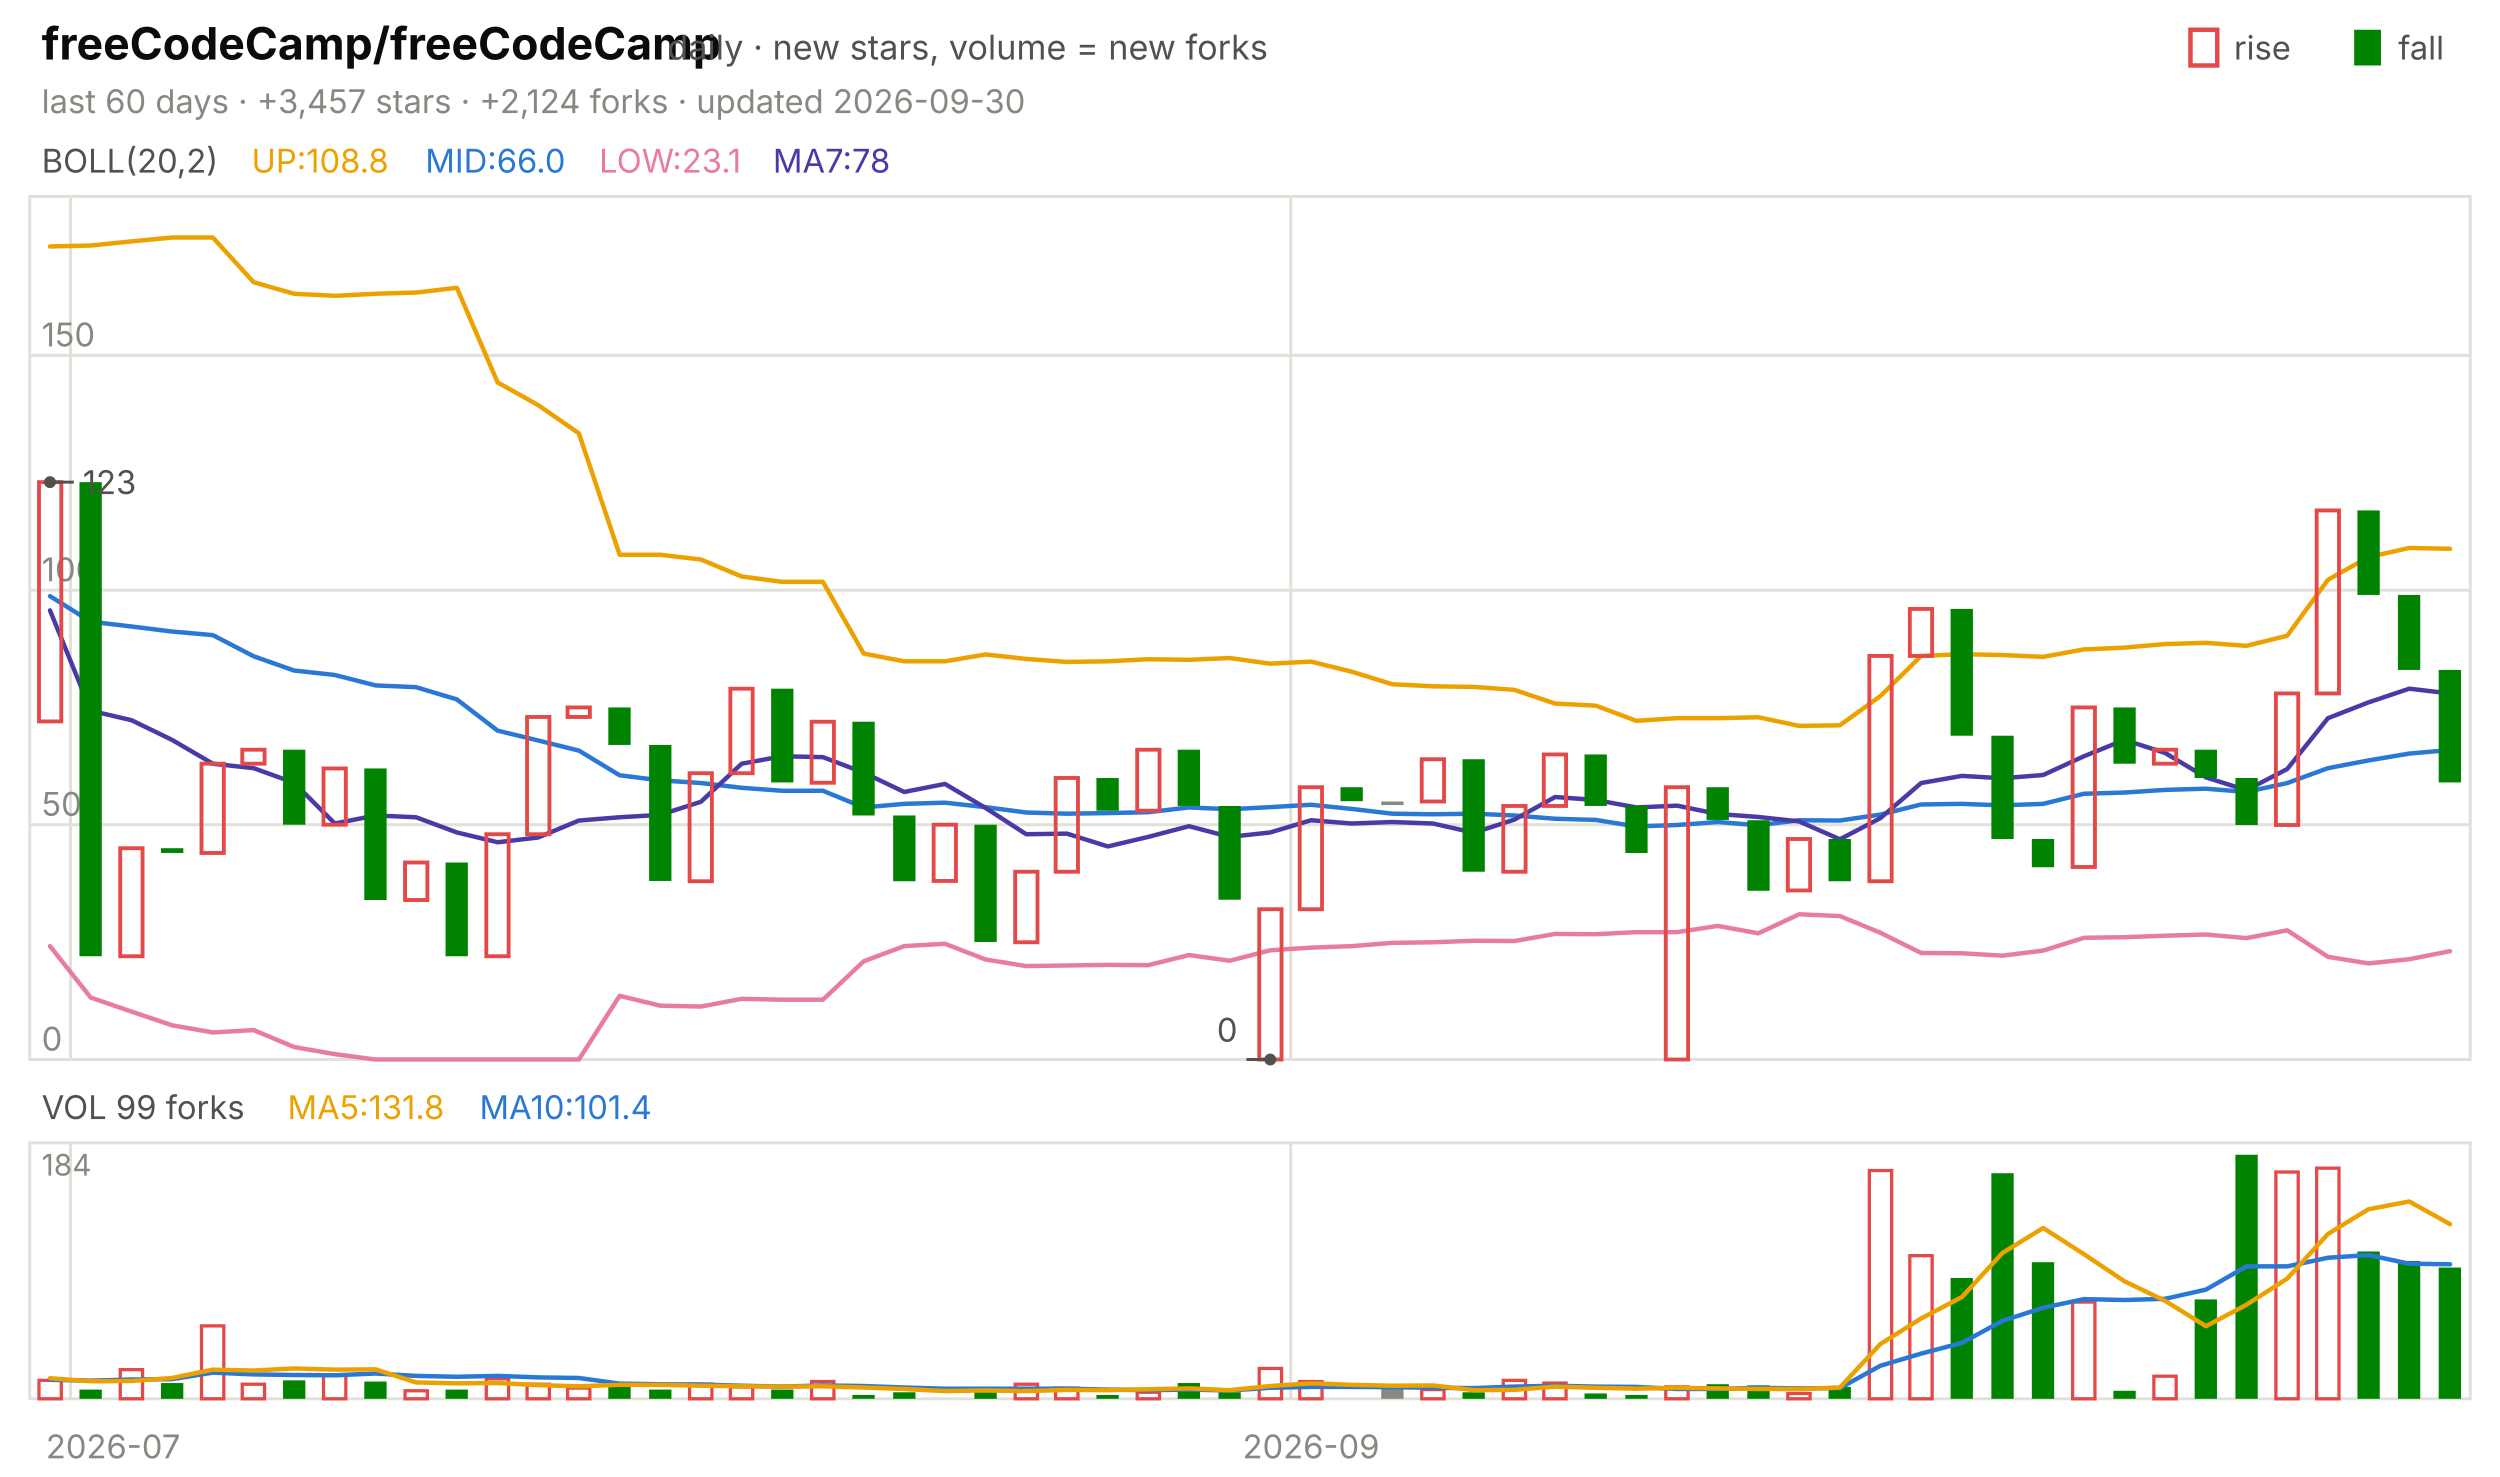
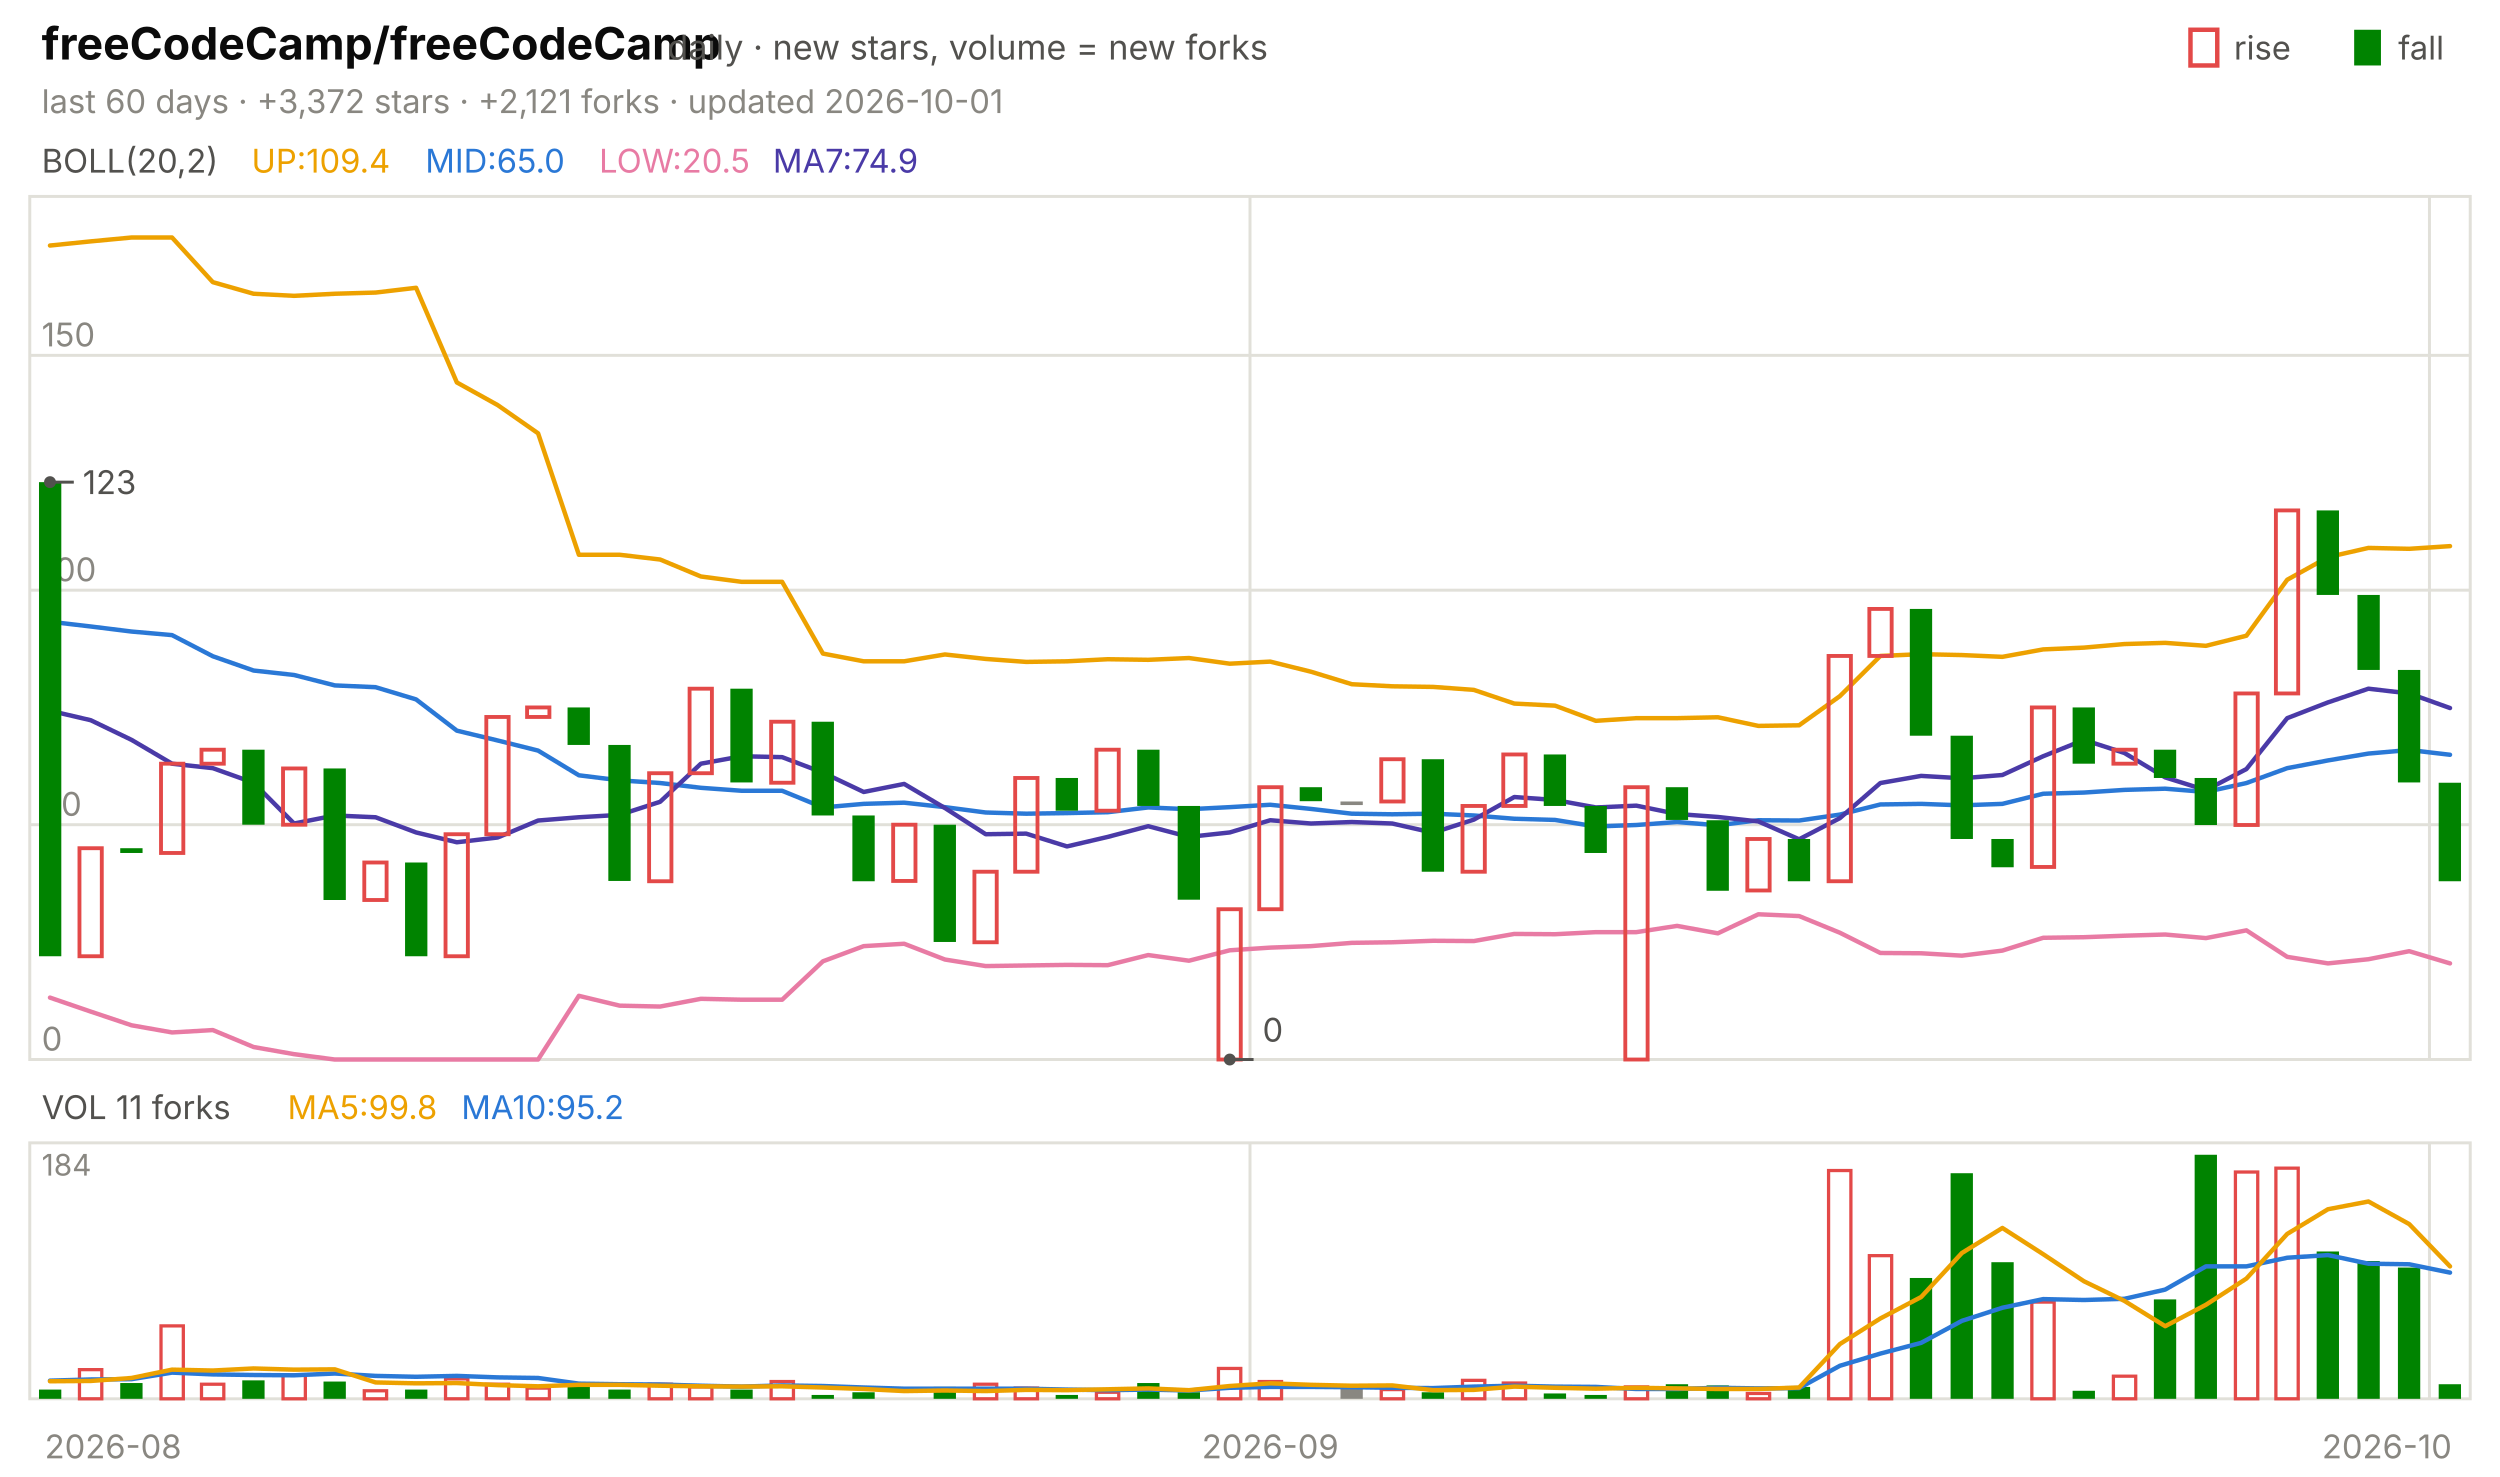
<svg xmlns="http://www.w3.org/2000/svg" viewBox="0 0 840 496" width="840" height="496" font-family="-apple-system,'Segoe UI',system-ui,sans-serif" role="img" aria-label="freeCodeCamp/freeCodeCamp candlestick chart">
  <text x="14.0" y="20.0" font-size="15" fill="#0b0b0b" font-weight="650">freeCodeCamp/freeCodeCamp</text>
  <text x="224.2" y="20.0" font-size="11.5" fill="#52514e">daily · new stars, volume = new forks</text>
  <text x="805.8" y="20.0" font-size="11.0" fill="#52514e">fall</text>
  <rect x="791" y="10" width="9" height="12" fill="#008300" />
  <text x="750.6" y="20.0" font-size="11.0" fill="#52514e">rise</text>
  <rect x="736" y="10" width="9" height="12" fill="none" stroke="#e34948" stroke-width="1.5" />
-   <text x="14.0" y="38.0" font-size="11.0" fill="#898781">last 60 days · +3,457 stars · +2,124 forks · updated 2026-09-30</text>
+   <text x="14.0" y="38.0" font-size="11.0" fill="#898781">last 60 days · +3,372 stars · +2,121 forks · updated 2026-10-01</text>
  <rect x="10" y="66" width="820" height="290" fill="none" stroke="#e1e0d9" />
  <rect x="10" y="384" width="820" height="86" fill="none" stroke="#e1e0d9" />
-   <text x="38.0" y="490.0" font-size="11.0" fill="#898781" text-anchor="middle">2026-07</text>
-   <line x1="23.7" y1="66.0" x2="23.7" y2="356.0" stroke="#e1e0d9" stroke-width="1.0" />
-   <line x1="23.7" y1="384.0" x2="23.7" y2="470.0" stroke="#e1e0d9" stroke-width="1.0" />
-   <line x1="433.7" y1="66.0" x2="433.7" y2="356.0" stroke="#e1e0d9" stroke-width="1.0" />
-   <line x1="433.7" y1="384.0" x2="433.7" y2="470.0" stroke="#e1e0d9" stroke-width="1.0" />
-   <text x="440.5" y="490.0" font-size="11.0" fill="#898781" text-anchor="middle">2026-09</text>
+   <text x="38.0" y="490.0" font-size="11.0" fill="#898781" text-anchor="middle">2026-08</text>
+   <line x1="420.0" y1="66.0" x2="420.0" y2="356.0" stroke="#e1e0d9" stroke-width="1.0" />
+   <line x1="420.0" y1="384.0" x2="420.0" y2="470.0" stroke="#e1e0d9" stroke-width="1.0" />
+   <text x="426.8" y="490.0" font-size="11.0" fill="#898781" text-anchor="middle">2026-09</text>
+   <line x1="816.3" y1="66.0" x2="816.3" y2="356.0" stroke="#e1e0d9" stroke-width="1.0" />
+   <line x1="816.3" y1="384.0" x2="816.3" y2="470.0" stroke="#e1e0d9" stroke-width="1.0" />
+   <text x="802.0" y="490.0" font-size="11.0" fill="#898781" text-anchor="middle">2026-10</text>
  <text x="14.0" y="58.0" font-size="11.0" fill="#52514e">BOLL(20,2)</text>
-   <text x="84.5" y="58.0" font-size="11.0" fill="#eda100">UP:108.8</text>
-   <text x="142.9" y="58.0" font-size="11.0" fill="#2a78d6">MID:66.0</text>
-   <text x="201.3" y="58.0" font-size="11.0" fill="#e87ba4">LOW:23.1</text>
-   <text x="259.7" y="58.0" font-size="11.0" fill="#4a3aa7">MA7:78</text>
+   <text x="84.5" y="58.0" font-size="11.0" fill="#eda100">UP:109.4</text>
+   <text x="142.9" y="58.0" font-size="11.0" fill="#2a78d6">MID:65.0</text>
+   <text x="201.3" y="58.0" font-size="11.0" fill="#e87ba4">LOW:20.5</text>
+   <text x="259.7" y="58.0" font-size="11.0" fill="#4a3aa7">MA7:74.9</text>
  <line x1="10.0" y1="356.0" x2="830.0" y2="356.0" stroke="#e1e0d9" stroke-width="1.0" />
  <text x="14.0" y="353.0" font-size="11.0" fill="#898781">0</text>
  <line x1="10.0" y1="277.1" x2="830.0" y2="277.1" stroke="#e1e0d9" stroke-width="1.0" />
  <text x="14.0" y="274.1" font-size="11.0" fill="#898781">50</text>
  <line x1="10.0" y1="198.3" x2="830.0" y2="198.3" stroke="#e1e0d9" stroke-width="1.0" />
  <text x="14.0" y="195.3" font-size="11.0" fill="#898781">100</text>
  <line x1="10.0" y1="119.4" x2="830.0" y2="119.4" stroke="#e1e0d9" stroke-width="1.0" />
  <text x="14.0" y="116.4" font-size="11.0" fill="#898781">150</text>
-   <polyline points="16.8,82.8 30.5,82.5 44.2,81.1 57.8,79.8 71.5,79.8 85.2,94.8 98.8,98.7 112.5,99.4 126.2,98.7 139.8,98.3 153.5,96.7 167.2,128.5 180.8,136.1 194.5,145.6 208.2,186.4 221.8,186.4 235.5,188.0 249.2,193.7 262.8,195.5 276.5,195.5 290.2,219.6 303.8,222.2 317.5,222.2 331.2,219.9 344.8,221.4 358.5,222.4 372.2,222.2 385.8,221.5 399.5,221.7 413.2,221.1 426.8,223.0 440.5,222.3 454.2,225.7 467.8,229.9 481.5,230.6 495.2,230.8 508.8,231.8 522.5,236.4 536.2,237.1 549.8,242.2 563.5,241.3 577.2,241.3 590.8,241.0 604.5,243.9 618.2,243.7 631.8,233.9 645.5,220.4 659.2,219.8 672.8,220.1 686.5,220.7 700.2,218.2 713.8,217.6 727.5,216.4 741.2,216.0 754.8,217.0 768.5,213.6 782.2,194.8 795.8,187.2 809.5,184.1 823.2,184.4" fill="none" stroke="#eda100" stroke-width="1.5" stroke-linejoin="round" stroke-linecap="round" />
-   <polyline points="16.8,200.3 30.5,208.9 44.2,210.5 57.8,212.2 71.5,213.4 85.2,220.5 98.8,225.3 112.5,226.8 126.2,230.3 139.8,230.9 153.5,235.0 167.2,245.5 180.8,248.8 194.5,252.2 208.2,260.5 221.8,262.2 235.5,263.1 249.2,264.7 262.8,265.7 276.5,265.7 290.2,271.3 303.8,270.1 317.5,269.7 331.2,271.2 344.8,273.0 358.5,273.4 372.2,273.2 385.8,272.9 399.5,271.3 413.2,271.9 426.8,271.2 440.5,270.4 454.2,271.8 467.8,273.4 481.5,273.6 495.2,273.4 508.8,274.0 522.5,275.1 536.2,275.5 549.8,277.7 563.5,277.2 577.2,276.2 590.8,277.3 604.5,275.6 618.2,275.7 631.8,273.7 645.5,270.3 659.2,270.1 672.8,270.6 686.5,270.1 700.2,266.7 713.8,266.3 727.5,265.4 741.2,265.0 754.8,266.1 768.5,263.1 782.2,258.1 795.8,255.5 809.5,253.2 823.2,252.0" fill="none" stroke="#2a78d6" stroke-width="1.5" stroke-linejoin="round" stroke-linecap="round" />
-   <polyline points="16.8,317.9 30.5,335.2 44.2,339.9 57.8,344.5 71.5,346.9 85.2,346.1 98.8,351.8 112.5,354.2 126.2,356.0 139.8,356.0 153.5,356.0 167.2,356.0 180.8,356.0 194.5,356.0 208.2,334.6 221.8,337.9 235.5,338.2 249.2,335.6 262.8,335.9 276.5,335.9 290.2,323.0 303.8,317.9 317.5,317.1 331.2,322.4 344.8,324.6 358.5,324.4 372.2,324.2 385.8,324.3 399.5,320.9 413.2,322.8 426.8,319.3 440.5,318.4 454.2,317.9 467.8,316.8 481.5,316.6 495.2,316.1 508.8,316.2 522.5,313.8 536.2,313.9 549.8,313.2 563.5,313.2 577.2,311.1 590.8,313.6 604.5,307.2 618.2,307.8 631.8,313.4 645.5,320.2 659.2,320.3 672.8,321.1 686.5,319.4 700.2,315.1 713.8,314.9 727.5,314.4 741.2,314.0 754.8,315.2 768.5,312.6 782.2,321.5 795.8,323.7 809.5,322.3 823.2,319.6" fill="none" stroke="#e87ba4" stroke-width="1.5" stroke-linejoin="round" stroke-linecap="round" />
-   <polyline points="16.8,205.1 30.5,238.8 44.2,242.0 57.8,248.6 71.5,256.6 85.2,258.1 98.8,263.0 112.5,276.7 126.2,274.0 139.8,274.6 153.5,279.7 167.2,283.0 180.8,281.4 194.5,275.7 208.2,274.6 221.8,273.8 235.5,269.4 249.2,256.6 262.8,254.1 276.5,254.4 290.2,259.6 303.8,266.1 317.5,263.4 331.2,271.5 344.8,280.3 358.5,280.1 372.2,284.4 385.8,281.2 399.5,277.6 413.2,281.2 426.8,279.7 440.5,275.6 454.2,276.7 467.8,276.2 481.5,276.7 495.2,279.8 508.8,275.4 522.5,267.8 536.2,268.8 549.8,271.3 563.5,270.7 577.2,273.5 590.8,274.5 604.5,276.0 618.2,282.0 631.8,274.9 645.5,263.1 659.2,260.7 672.8,261.5 686.5,260.4 700.2,254.1 713.8,248.6 727.5,253.0 741.2,261.2 754.8,265.5 768.5,258.4 782.2,241.3 795.8,236.0 809.5,231.4 823.2,233.0" fill="none" stroke="#4a3aa7" stroke-width="1.5" stroke-linejoin="round" stroke-linecap="round" />
-   <rect x="13.1" y="162.0" width="7.5" height="80.4" fill="none" stroke="#e34948" stroke-width="1.3" />
-   <rect x="26.7" y="162.0" width="7.5" height="159.3" fill="#008300" />
-   <rect x="40.4" y="285.0" width="7.5" height="36.3" fill="none" stroke="#e34948" stroke-width="1.3" />
-   <rect x="54.1" y="285.0" width="7.5" height="1.6" fill="#008300" />
-   <rect x="67.7" y="256.6" width="7.5" height="30.0" fill="none" stroke="#e34948" stroke-width="1.3" />
-   <rect x="81.4" y="251.9" width="7.5" height="4.7" fill="none" stroke="#e34948" stroke-width="1.3" />
-   <rect x="95.1" y="251.9" width="7.5" height="25.2" fill="#008300" />
-   <rect x="108.7" y="258.2" width="7.5" height="18.9" fill="none" stroke="#e34948" stroke-width="1.3" />
-   <rect x="122.4" y="258.2" width="7.5" height="44.2" fill="#008300" />
-   <rect x="136.1" y="289.8" width="7.5" height="12.6" fill="none" stroke="#e34948" stroke-width="1.3" />
-   <rect x="149.7" y="289.8" width="7.5" height="31.5" fill="#008300" />
-   <rect x="163.4" y="280.3" width="7.5" height="41.0" fill="none" stroke="#e34948" stroke-width="1.3" />
-   <rect x="177.1" y="240.9" width="7.5" height="39.4" fill="none" stroke="#e34948" stroke-width="1.3" />
-   <rect x="190.7" y="237.7" width="7.5" height="3.2" fill="none" stroke="#e34948" stroke-width="1.3" />
-   <rect x="204.4" y="237.7" width="7.5" height="12.6" fill="#008300" />
-   <rect x="218.1" y="250.3" width="7.5" height="45.7" fill="#008300" />
-   <rect x="231.7" y="259.8" width="7.5" height="36.3" fill="none" stroke="#e34948" stroke-width="1.3" />
-   <rect x="245.4" y="231.4" width="7.5" height="28.4" fill="none" stroke="#e34948" stroke-width="1.3" />
-   <rect x="259.1" y="231.4" width="7.5" height="31.5" fill="#008300" />
-   <rect x="272.7" y="242.5" width="7.5" height="20.5" fill="none" stroke="#e34948" stroke-width="1.3" />
-   <rect x="286.4" y="242.5" width="7.5" height="31.5" fill="#008300" />
-   <rect x="300.1" y="274.0" width="7.5" height="22.1" fill="#008300" />
-   <rect x="313.7" y="277.1" width="7.5" height="18.9" fill="none" stroke="#e34948" stroke-width="1.3" />
-   <rect x="327.4" y="277.1" width="7.5" height="39.4" fill="#008300" />
-   <rect x="341.1" y="292.9" width="7.5" height="23.7" fill="none" stroke="#e34948" stroke-width="1.3" />
-   <rect x="354.7" y="261.4" width="7.5" height="31.5" fill="none" stroke="#e34948" stroke-width="1.3" />
-   <rect x="368.4" y="261.4" width="7.5" height="11.0" fill="#008300" />
-   <rect x="382.1" y="251.9" width="7.5" height="20.5" fill="none" stroke="#e34948" stroke-width="1.3" />
-   <rect x="395.7" y="251.9" width="7.5" height="18.9" fill="#008300" />
-   <rect x="409.4" y="270.8" width="7.5" height="31.5" fill="#008300" />
-   <rect x="423.1" y="305.5" width="7.5" height="50.5" fill="none" stroke="#e34948" stroke-width="1.3" />
-   <rect x="436.7" y="264.5" width="7.5" height="41.0" fill="none" stroke="#e34948" stroke-width="1.3" />
-   <rect x="450.4" y="264.5" width="7.5" height="4.7" fill="#008300" />
-   <rect x="464.1" y="269.3" width="7.5" height="1.2" fill="#898781" />
-   <rect x="477.7" y="255.1" width="7.5" height="14.2" fill="none" stroke="#e34948" stroke-width="1.3" />
-   <rect x="491.4" y="255.1" width="7.5" height="37.8" fill="#008300" />
-   <rect x="505.1" y="270.8" width="7.5" height="22.1" fill="none" stroke="#e34948" stroke-width="1.3" />
-   <rect x="518.7" y="253.5" width="7.5" height="17.3" fill="none" stroke="#e34948" stroke-width="1.3" />
-   <rect x="532.4" y="253.5" width="7.5" height="17.3" fill="#008300" />
-   <rect x="546.1" y="270.8" width="7.5" height="15.8" fill="#008300" />
-   <rect x="559.7" y="264.5" width="7.5" height="91.5" fill="none" stroke="#e34948" stroke-width="1.3" />
-   <rect x="573.4" y="264.5" width="7.5" height="11.0" fill="#008300" />
-   <rect x="587.1" y="275.6" width="7.5" height="23.7" fill="#008300" />
-   <rect x="600.7" y="281.9" width="7.5" height="17.3" fill="none" stroke="#e34948" stroke-width="1.3" />
-   <rect x="614.4" y="281.9" width="7.5" height="14.2" fill="#008300" />
-   <rect x="628.1" y="220.4" width="7.5" height="75.7" fill="none" stroke="#e34948" stroke-width="1.3" />
-   <rect x="641.7" y="204.6" width="7.5" height="15.8" fill="none" stroke="#e34948" stroke-width="1.3" />
-   <rect x="655.4" y="204.6" width="7.5" height="42.6" fill="#008300" />
-   <rect x="669.1" y="247.2" width="7.5" height="34.7" fill="#008300" />
-   <rect x="682.7" y="281.9" width="7.5" height="9.5" fill="#008300" />
-   <rect x="696.4" y="237.7" width="7.5" height="53.6" fill="none" stroke="#e34948" stroke-width="1.3" />
-   <rect x="710.1" y="237.7" width="7.5" height="18.9" fill="#008300" />
-   <rect x="723.7" y="251.9" width="7.5" height="4.7" fill="none" stroke="#e34948" stroke-width="1.3" />
-   <rect x="737.4" y="251.9" width="7.5" height="9.5" fill="#008300" />
-   <rect x="751.1" y="261.4" width="7.5" height="15.8" fill="#008300" />
-   <rect x="764.7" y="233.0" width="7.5" height="44.2" fill="none" stroke="#e34948" stroke-width="1.3" />
-   <rect x="778.4" y="171.5" width="7.5" height="61.5" fill="none" stroke="#e34948" stroke-width="1.3" />
-   <rect x="792.1" y="171.5" width="7.5" height="28.4" fill="#008300" />
-   <rect x="805.7" y="199.9" width="7.5" height="25.2" fill="#008300" />
-   <rect x="819.4" y="225.1" width="7.5" height="37.8" fill="#008300" />
+   <polyline points="16.8,82.5 30.5,81.1 44.2,79.8 57.8,79.8 71.5,94.8 85.2,98.7 98.8,99.4 112.5,98.7 126.2,98.3 139.8,96.7 153.5,128.5 167.2,136.1 180.8,145.6 194.5,186.4 208.2,186.4 221.8,188.0 235.5,193.7 249.2,195.5 262.8,195.5 276.5,219.6 290.2,222.2 303.8,222.2 317.5,219.9 331.2,221.4 344.8,222.4 358.5,222.2 372.2,221.5 385.8,221.7 399.5,221.1 413.2,223.0 426.8,222.3 440.5,225.7 454.2,229.9 467.8,230.6 481.5,230.8 495.2,231.8 508.8,236.4 522.5,237.1 536.2,242.2 549.8,241.3 563.5,241.3 577.2,241.0 590.8,243.9 604.5,243.7 618.2,233.9 631.8,220.4 645.5,219.8 659.2,220.1 672.8,220.7 686.5,218.2 700.2,217.6 713.8,216.4 727.5,216.0 741.2,217.0 754.8,213.6 768.5,194.8 782.2,187.2 795.8,184.1 809.5,184.4 823.2,183.5" fill="none" stroke="#eda100" stroke-width="1.5" stroke-linejoin="round" stroke-linecap="round" />
+   <polyline points="16.8,208.9 30.5,210.5 44.2,212.2 57.8,213.4 71.5,220.5 85.2,225.3 98.8,226.8 112.5,230.3 126.2,230.9 139.8,235.0 153.5,245.5 167.2,248.8 180.8,252.2 194.5,260.5 208.2,262.2 221.8,263.1 235.5,264.7 249.2,265.7 262.8,265.7 276.5,271.3 290.2,270.1 303.8,269.7 317.5,271.2 331.2,273.0 344.8,273.4 358.5,273.2 372.2,272.9 385.8,271.3 399.5,271.9 413.2,271.2 426.8,270.4 440.5,271.8 454.2,273.4 467.8,273.6 481.5,273.4 495.2,274.0 508.8,275.1 522.5,275.5 536.2,277.7 549.8,277.2 563.5,276.2 577.2,277.3 590.8,275.6 604.5,275.7 618.2,273.7 631.8,270.3 645.5,270.1 659.2,270.6 672.8,270.1 686.5,266.7 700.2,266.3 713.8,265.4 727.5,265.0 741.2,266.1 754.8,263.1 768.5,258.1 782.2,255.5 795.8,253.2 809.5,252.0 823.2,253.6" fill="none" stroke="#2a78d6" stroke-width="1.5" stroke-linejoin="round" stroke-linecap="round" />
+   <polyline points="16.8,335.2 30.5,339.9 44.2,344.5 57.8,346.9 71.5,346.1 85.2,351.8 98.8,354.2 112.5,356.0 126.2,356.0 139.8,356.0 153.5,356.0 167.2,356.0 180.8,356.0 194.5,334.6 208.2,337.9 221.8,338.2 235.5,335.6 249.2,335.9 262.8,335.9 276.5,323.0 290.2,317.9 303.8,317.1 317.5,322.4 331.2,324.6 344.8,324.4 358.5,324.2 372.2,324.3 385.8,320.9 399.5,322.8 413.2,319.3 426.8,318.4 440.5,317.9 454.2,316.8 467.8,316.6 481.5,316.1 495.2,316.2 508.8,313.8 522.5,313.9 536.2,313.2 549.8,313.2 563.5,311.1 577.2,313.6 590.8,307.2 604.5,307.8 618.2,313.4 631.8,320.2 645.5,320.3 659.2,321.1 672.8,319.4 686.5,315.1 700.2,314.9 713.8,314.4 727.5,314.0 741.2,315.2 754.8,312.6 768.5,321.5 782.2,323.7 795.8,322.3 809.5,319.6 823.2,323.7" fill="none" stroke="#e87ba4" stroke-width="1.5" stroke-linejoin="round" stroke-linecap="round" />
+   <polyline points="16.8,238.8 30.5,242.0 44.2,248.6 57.8,256.6 71.5,258.1 85.2,263.0 98.8,276.7 112.5,274.0 126.2,274.6 139.8,279.7 153.5,283.0 167.2,281.4 180.8,275.7 194.5,274.6 208.2,273.8 221.8,269.4 235.5,256.6 249.2,254.1 262.8,254.4 276.5,259.6 290.2,266.1 303.8,263.4 317.5,271.5 331.2,280.3 344.8,280.1 358.5,284.4 372.2,281.2 385.8,277.6 399.5,281.2 413.2,279.7 426.8,275.6 440.5,276.7 454.2,276.2 467.8,276.7 481.5,279.8 495.2,275.4 508.8,267.8 522.5,268.8 536.2,271.3 549.8,270.7 563.5,273.5 577.2,274.5 590.8,276.0 604.5,282.0 618.2,274.9 631.8,263.1 645.5,260.7 659.2,261.5 672.8,260.4 686.5,254.1 700.2,248.6 713.8,253.0 727.5,261.2 741.2,265.5 754.8,258.4 768.5,241.3 782.2,236.0 795.8,231.4 809.5,233.0 823.2,237.9" fill="none" stroke="#4a3aa7" stroke-width="1.5" stroke-linejoin="round" stroke-linecap="round" />
+   <rect x="13.1" y="162.0" width="7.5" height="159.3" fill="#008300" />
+   <rect x="26.7" y="285.0" width="7.5" height="36.3" fill="none" stroke="#e34948" stroke-width="1.3" />
+   <rect x="40.4" y="285.0" width="7.5" height="1.6" fill="#008300" />
+   <rect x="54.1" y="256.6" width="7.5" height="30.0" fill="none" stroke="#e34948" stroke-width="1.3" />
+   <rect x="67.7" y="251.9" width="7.5" height="4.7" fill="none" stroke="#e34948" stroke-width="1.3" />
+   <rect x="81.4" y="251.9" width="7.5" height="25.2" fill="#008300" />
+   <rect x="95.1" y="258.2" width="7.5" height="18.9" fill="none" stroke="#e34948" stroke-width="1.3" />
+   <rect x="108.7" y="258.2" width="7.5" height="44.2" fill="#008300" />
+   <rect x="122.4" y="289.8" width="7.5" height="12.6" fill="none" stroke="#e34948" stroke-width="1.3" />
+   <rect x="136.1" y="289.8" width="7.5" height="31.5" fill="#008300" />
+   <rect x="149.7" y="280.3" width="7.5" height="41.0" fill="none" stroke="#e34948" stroke-width="1.3" />
+   <rect x="163.4" y="240.9" width="7.5" height="39.4" fill="none" stroke="#e34948" stroke-width="1.3" />
+   <rect x="177.1" y="237.7" width="7.5" height="3.2" fill="none" stroke="#e34948" stroke-width="1.3" />
+   <rect x="190.7" y="237.7" width="7.5" height="12.6" fill="#008300" />
+   <rect x="204.4" y="250.3" width="7.5" height="45.7" fill="#008300" />
+   <rect x="218.1" y="259.8" width="7.5" height="36.3" fill="none" stroke="#e34948" stroke-width="1.3" />
+   <rect x="231.7" y="231.4" width="7.5" height="28.4" fill="none" stroke="#e34948" stroke-width="1.3" />
+   <rect x="245.4" y="231.4" width="7.5" height="31.5" fill="#008300" />
+   <rect x="259.1" y="242.5" width="7.5" height="20.5" fill="none" stroke="#e34948" stroke-width="1.3" />
+   <rect x="272.7" y="242.5" width="7.5" height="31.5" fill="#008300" />
+   <rect x="286.4" y="274.0" width="7.5" height="22.1" fill="#008300" />
+   <rect x="300.1" y="277.1" width="7.5" height="18.9" fill="none" stroke="#e34948" stroke-width="1.3" />
+   <rect x="313.7" y="277.1" width="7.5" height="39.4" fill="#008300" />
+   <rect x="327.4" y="292.9" width="7.5" height="23.7" fill="none" stroke="#e34948" stroke-width="1.3" />
+   <rect x="341.1" y="261.4" width="7.5" height="31.5" fill="none" stroke="#e34948" stroke-width="1.3" />
+   <rect x="354.7" y="261.4" width="7.5" height="11.0" fill="#008300" />
+   <rect x="368.4" y="251.9" width="7.5" height="20.5" fill="none" stroke="#e34948" stroke-width="1.3" />
+   <rect x="382.1" y="251.9" width="7.5" height="18.9" fill="#008300" />
+   <rect x="395.7" y="270.8" width="7.5" height="31.5" fill="#008300" />
+   <rect x="409.4" y="305.5" width="7.5" height="50.5" fill="none" stroke="#e34948" stroke-width="1.3" />
+   <rect x="423.1" y="264.5" width="7.5" height="41.0" fill="none" stroke="#e34948" stroke-width="1.3" />
+   <rect x="436.7" y="264.5" width="7.5" height="4.7" fill="#008300" />
+   <rect x="450.4" y="269.3" width="7.5" height="1.2" fill="#898781" />
+   <rect x="464.1" y="255.1" width="7.5" height="14.2" fill="none" stroke="#e34948" stroke-width="1.3" />
+   <rect x="477.7" y="255.1" width="7.5" height="37.8" fill="#008300" />
+   <rect x="491.4" y="270.8" width="7.5" height="22.1" fill="none" stroke="#e34948" stroke-width="1.3" />
+   <rect x="505.1" y="253.5" width="7.5" height="17.3" fill="none" stroke="#e34948" stroke-width="1.3" />
+   <rect x="518.7" y="253.5" width="7.5" height="17.3" fill="#008300" />
+   <rect x="532.4" y="270.8" width="7.5" height="15.8" fill="#008300" />
+   <rect x="546.1" y="264.5" width="7.5" height="91.5" fill="none" stroke="#e34948" stroke-width="1.3" />
+   <rect x="559.7" y="264.5" width="7.5" height="11.0" fill="#008300" />
+   <rect x="573.4" y="275.6" width="7.5" height="23.7" fill="#008300" />
+   <rect x="587.1" y="281.9" width="7.5" height="17.3" fill="none" stroke="#e34948" stroke-width="1.3" />
+   <rect x="600.7" y="281.9" width="7.5" height="14.2" fill="#008300" />
+   <rect x="614.4" y="220.4" width="7.5" height="75.7" fill="none" stroke="#e34948" stroke-width="1.3" />
+   <rect x="628.1" y="204.6" width="7.5" height="15.8" fill="none" stroke="#e34948" stroke-width="1.3" />
+   <rect x="641.7" y="204.6" width="7.5" height="42.6" fill="#008300" />
+   <rect x="655.4" y="247.2" width="7.5" height="34.7" fill="#008300" />
+   <rect x="669.1" y="281.9" width="7.5" height="9.5" fill="#008300" />
+   <rect x="682.7" y="237.7" width="7.5" height="53.6" fill="none" stroke="#e34948" stroke-width="1.3" />
+   <rect x="696.4" y="237.7" width="7.5" height="18.9" fill="#008300" />
+   <rect x="710.1" y="251.9" width="7.5" height="4.7" fill="none" stroke="#e34948" stroke-width="1.3" />
+   <rect x="723.7" y="251.9" width="7.5" height="9.5" fill="#008300" />
+   <rect x="737.4" y="261.4" width="7.5" height="15.8" fill="#008300" />
+   <rect x="751.1" y="233.0" width="7.5" height="44.2" fill="none" stroke="#e34948" stroke-width="1.3" />
+   <rect x="764.7" y="171.5" width="7.5" height="61.5" fill="none" stroke="#e34948" stroke-width="1.3" />
+   <rect x="778.4" y="171.5" width="7.5" height="28.4" fill="#008300" />
+   <rect x="792.1" y="199.9" width="7.5" height="25.2" fill="#008300" />
+   <rect x="805.7" y="225.1" width="7.5" height="37.8" fill="#008300" />
+   <rect x="819.4" y="263.0" width="7.5" height="33.1" fill="#008300" />
  <circle cx="16.8" cy="162.0" r="2" fill="#52514e" />
  <line x1="16.8" y1="162.0" x2="24.8" y2="162.0" stroke="#52514e" stroke-width="1.0" />
  <text x="27.8" y="166.0" font-size="11.0" fill="#52514e">123</text>
-   <circle cx="426.8" cy="356.0" r="2" fill="#52514e" />
-   <line x1="426.8" y1="356.0" x2="418.8" y2="356.0" stroke="#52514e" stroke-width="1.0" />
-   <text x="415.8" y="350.0" font-size="11.0" fill="#52514e" text-anchor="end">0</text>
-   <text x="14.0" y="376.0" font-size="11.0" fill="#52514e">VOL 99 forks</text>
-   <text x="96.6" y="376.0" font-size="11.0" fill="#eda100">MA5:131.8</text>
-   <text x="161.1" y="376.0" font-size="11.0" fill="#2a78d6">MA10:101.4</text>
+   <circle cx="413.2" cy="356.0" r="2" fill="#52514e" />
+   <line x1="413.2" y1="356.0" x2="421.2" y2="356.0" stroke="#52514e" stroke-width="1.0" />
+   <text x="424.2" y="350.0" font-size="11.0" fill="#52514e">0</text>
+   <text x="14.0" y="376.0" font-size="11.0" fill="#52514e">VOL 11 forks</text>
+   <text x="96.6" y="376.0" font-size="11.0" fill="#eda100">MA5:99.8</text>
+   <text x="155.0" y="376.0" font-size="11.0" fill="#2a78d6">MA10:95.2</text>
  <text x="14.0" y="395.0" font-size="10" fill="#898781">184</text>
-   <rect x="13.1" y="463.8" width="7.5" height="6.2" fill="none" stroke="#e34948" stroke-width="1.1" />
-   <rect x="26.7" y="466.9" width="7.5" height="3.1" fill="#008300" />
-   <rect x="40.4" y="460.2" width="7.5" height="9.8" fill="none" stroke="#e34948" stroke-width="1.1" />
-   <rect x="54.1" y="464.7" width="7.5" height="5.3" fill="#008300" />
-   <rect x="67.7" y="445.5" width="7.5" height="24.5" fill="none" stroke="#e34948" stroke-width="1.1" />
-   <rect x="81.4" y="465.1" width="7.5" height="4.9" fill="none" stroke="#e34948" stroke-width="1.1" />
-   <rect x="95.1" y="463.8" width="7.5" height="6.2" fill="#008300" />
-   <rect x="108.7" y="462.0" width="7.5" height="8.0" fill="none" stroke="#e34948" stroke-width="1.1" />
-   <rect x="122.4" y="464.2" width="7.5" height="5.8" fill="#008300" />
-   <rect x="136.1" y="467.3" width="7.5" height="2.7" fill="none" stroke="#e34948" stroke-width="1.1" />
-   <rect x="149.7" y="466.9" width="7.5" height="3.1" fill="#008300" />
-   <rect x="163.4" y="463.3" width="7.5" height="6.7" fill="none" stroke="#e34948" stroke-width="1.1" />
-   <rect x="177.1" y="465.1" width="7.5" height="4.9" fill="none" stroke="#e34948" stroke-width="1.1" />
-   <rect x="190.7" y="466.4" width="7.5" height="3.6" fill="none" stroke="#e34948" stroke-width="1.1" />
-   <rect x="204.4" y="464.7" width="7.5" height="5.3" fill="#008300" />
-   <rect x="218.1" y="466.9" width="7.5" height="3.1" fill="#008300" />
-   <rect x="231.7" y="465.1" width="7.5" height="4.9" fill="none" stroke="#e34948" stroke-width="1.1" />
-   <rect x="245.4" y="466.0" width="7.5" height="4.0" fill="none" stroke="#e34948" stroke-width="1.1" />
-   <rect x="259.1" y="466.9" width="7.5" height="3.1" fill="#008300" />
-   <rect x="272.7" y="464.2" width="7.5" height="5.8" fill="none" stroke="#e34948" stroke-width="1.1" />
-   <rect x="286.4" y="468.7" width="7.5" height="1.3" fill="#008300" />
-   <rect x="300.1" y="467.8" width="7.5" height="2.2" fill="#008300" />
-   <rect x="327.4" y="466.0" width="7.5" height="4.0" fill="#008300" />
-   <rect x="341.1" y="465.1" width="7.5" height="4.9" fill="none" stroke="#e34948" stroke-width="1.1" />
-   <rect x="354.7" y="466.4" width="7.5" height="3.6" fill="none" stroke="#e34948" stroke-width="1.1" />
-   <rect x="368.4" y="468.7" width="7.5" height="1.3" fill="#008300" />
-   <rect x="382.1" y="467.8" width="7.5" height="2.2" fill="none" stroke="#e34948" stroke-width="1.1" />
-   <rect x="395.7" y="464.7" width="7.5" height="5.3" fill="#008300" />
-   <rect x="409.4" y="467.8" width="7.5" height="2.2" fill="#008300" />
-   <rect x="423.1" y="459.8" width="7.5" height="10.2" fill="none" stroke="#e34948" stroke-width="1.1" />
-   <rect x="436.7" y="464.2" width="7.5" height="5.8" fill="none" stroke="#e34948" stroke-width="1.1" />
-   <rect x="464.1" y="466.4" width="7.5" height="3.6" fill="#898781" />
-   <rect x="477.7" y="466.9" width="7.5" height="3.1" fill="none" stroke="#e34948" stroke-width="1.1" />
-   <rect x="491.4" y="467.8" width="7.5" height="2.2" fill="#008300" />
-   <rect x="505.1" y="463.8" width="7.5" height="6.2" fill="none" stroke="#e34948" stroke-width="1.1" />
-   <rect x="518.7" y="464.7" width="7.5" height="5.3" fill="none" stroke="#e34948" stroke-width="1.1" />
-   <rect x="532.4" y="468.2" width="7.5" height="1.8" fill="#008300" />
-   <rect x="546.1" y="468.7" width="7.5" height="1.3" fill="#008300" />
-   <rect x="559.7" y="466.0" width="7.5" height="4.0" fill="none" stroke="#e34948" stroke-width="1.1" />
-   <rect x="573.4" y="465.1" width="7.5" height="4.9" fill="#008300" />
-   <rect x="587.1" y="465.5" width="7.5" height="4.5" fill="#008300" />
-   <rect x="600.7" y="468.2" width="7.5" height="1.8" fill="none" stroke="#e34948" stroke-width="1.1" />
-   <rect x="614.4" y="466.0" width="7.5" height="4.0" fill="#008300" />
-   <rect x="628.1" y="393.3" width="7.5" height="76.7" fill="none" stroke="#e34948" stroke-width="1.1" />
-   <rect x="641.7" y="421.9" width="7.5" height="48.1" fill="none" stroke="#e34948" stroke-width="1.1" />
-   <rect x="655.4" y="429.4" width="7.5" height="40.6" fill="#008300" />
-   <rect x="669.1" y="394.2" width="7.5" height="75.8" fill="#008300" />
-   <rect x="682.7" y="424.1" width="7.5" height="45.9" fill="#008300" />
-   <rect x="696.4" y="437.5" width="7.5" height="32.5" fill="none" stroke="#e34948" stroke-width="1.1" />
-   <rect x="710.1" y="467.3" width="7.5" height="2.7" fill="#008300" />
-   <rect x="723.7" y="462.4" width="7.5" height="7.6" fill="none" stroke="#e34948" stroke-width="1.1" />
-   <rect x="737.4" y="436.6" width="7.5" height="33.4" fill="#008300" />
-   <rect x="751.1" y="388.0" width="7.5" height="82.0" fill="#008300" />
-   <rect x="764.7" y="393.8" width="7.5" height="76.2" fill="none" stroke="#e34948" stroke-width="1.1" />
-   <rect x="778.4" y="392.5" width="7.5" height="77.5" fill="none" stroke="#e34948" stroke-width="1.1" />
-   <rect x="792.1" y="420.5" width="7.5" height="49.5" fill="#008300" />
-   <rect x="805.7" y="423.7" width="7.5" height="46.3" fill="#008300" />
-   <rect x="819.4" y="425.9" width="7.5" height="44.1" fill="#008300" />
-   <polyline points="16.8,463.6 30.5,463.9 44.2,463.5 57.8,463.4 71.5,461.2 85.2,461.8 98.8,462.0 112.5,462.1 126.2,461.5 139.8,462.3 153.5,462.6 167.2,462.3 180.8,462.8 194.5,463.0 208.2,464.9 221.8,465.1 235.5,465.2 249.2,465.6 262.8,465.9 276.5,465.5 290.2,465.7 303.8,466.2 317.5,466.6 331.2,466.6 344.8,466.6 358.5,466.6 372.2,466.9 385.8,467.1 399.5,466.9 413.2,467.2 426.8,466.3 440.5,466.0 454.2,466.0 467.8,466.1 481.5,466.3 495.2,466.4 508.8,465.9 522.5,465.6 536.2,465.9 549.8,466.0 563.5,466.7 577.2,466.7 590.8,466.3 604.5,466.5 618.2,466.4 631.8,458.9 645.5,454.8 659.2,451.2 672.8,443.8 686.5,439.4 700.2,436.5 713.8,436.8 727.5,436.4 741.2,433.3 754.8,425.5 768.5,425.5 782.2,422.6 795.8,421.7 809.5,424.6 823.2,424.8" fill="none" stroke="#2a78d6" stroke-width="1.5" stroke-linejoin="round" stroke-linecap="round" />
-   <polyline points="16.8,463.1 30.5,464.1 44.2,464.0 57.8,463.0 71.5,460.2 85.2,460.5 98.8,459.8 112.5,460.2 126.2,460.1 139.8,464.5 153.5,464.8 167.2,464.7 180.8,465.4 194.5,465.8 208.2,465.3 221.8,465.3 235.5,465.6 249.2,465.8 262.8,465.9 276.5,465.8 290.2,466.2 303.8,466.7 317.5,467.4 331.2,467.2 344.8,467.4 358.5,467.0 372.2,467.1 385.8,466.8 399.5,466.5 413.2,467.1 426.8,465.7 440.5,464.8 454.2,465.3 467.8,465.6 481.5,465.5 495.2,467.1 508.8,467.0 522.5,465.9 536.2,466.3 549.8,466.6 563.5,466.3 577.2,466.5 590.8,466.7 604.5,466.7 618.2,466.2 631.8,451.6 645.5,443.0 659.2,435.8 672.8,421.0 686.5,412.6 700.2,421.4 713.8,430.5 727.5,437.1 741.2,445.6 754.8,438.4 768.5,429.6 782.2,414.6 795.8,406.3 809.5,403.7 823.2,411.3" fill="none" stroke="#eda100" stroke-width="1.5" stroke-linejoin="round" stroke-linecap="round" />
+   <rect x="13.1" y="466.9" width="7.5" height="3.1" fill="#008300" />
+   <rect x="26.7" y="460.2" width="7.5" height="9.8" fill="none" stroke="#e34948" stroke-width="1.1" />
+   <rect x="40.4" y="464.7" width="7.5" height="5.3" fill="#008300" />
+   <rect x="54.1" y="445.5" width="7.5" height="24.5" fill="none" stroke="#e34948" stroke-width="1.1" />
+   <rect x="67.7" y="465.1" width="7.5" height="4.9" fill="none" stroke="#e34948" stroke-width="1.1" />
+   <rect x="81.4" y="463.8" width="7.5" height="6.2" fill="#008300" />
+   <rect x="95.1" y="462.0" width="7.5" height="8.0" fill="none" stroke="#e34948" stroke-width="1.1" />
+   <rect x="108.7" y="464.2" width="7.5" height="5.8" fill="#008300" />
+   <rect x="122.4" y="467.3" width="7.5" height="2.7" fill="none" stroke="#e34948" stroke-width="1.1" />
+   <rect x="136.1" y="466.9" width="7.5" height="3.1" fill="#008300" />
+   <rect x="149.7" y="463.3" width="7.5" height="6.7" fill="none" stroke="#e34948" stroke-width="1.1" />
+   <rect x="163.4" y="465.1" width="7.5" height="4.9" fill="none" stroke="#e34948" stroke-width="1.1" />
+   <rect x="177.1" y="466.4" width="7.5" height="3.6" fill="none" stroke="#e34948" stroke-width="1.1" />
+   <rect x="190.7" y="464.7" width="7.5" height="5.3" fill="#008300" />
+   <rect x="204.4" y="466.9" width="7.5" height="3.1" fill="#008300" />
+   <rect x="218.1" y="465.1" width="7.5" height="4.9" fill="none" stroke="#e34948" stroke-width="1.1" />
+   <rect x="231.7" y="466.0" width="7.5" height="4.0" fill="none" stroke="#e34948" stroke-width="1.1" />
+   <rect x="245.4" y="466.9" width="7.5" height="3.1" fill="#008300" />
+   <rect x="259.1" y="464.2" width="7.5" height="5.8" fill="none" stroke="#e34948" stroke-width="1.1" />
+   <rect x="272.7" y="468.7" width="7.5" height="1.3" fill="#008300" />
+   <rect x="286.4" y="467.8" width="7.5" height="2.2" fill="#008300" />
+   <rect x="313.7" y="466.0" width="7.5" height="4.0" fill="#008300" />
+   <rect x="327.4" y="465.1" width="7.5" height="4.9" fill="none" stroke="#e34948" stroke-width="1.1" />
+   <rect x="341.1" y="466.4" width="7.5" height="3.6" fill="none" stroke="#e34948" stroke-width="1.1" />
+   <rect x="354.7" y="468.7" width="7.5" height="1.3" fill="#008300" />
+   <rect x="368.4" y="467.8" width="7.5" height="2.2" fill="none" stroke="#e34948" stroke-width="1.1" />
+   <rect x="382.1" y="464.7" width="7.5" height="5.3" fill="#008300" />
+   <rect x="395.7" y="467.8" width="7.5" height="2.2" fill="#008300" />
+   <rect x="409.4" y="459.8" width="7.5" height="10.2" fill="none" stroke="#e34948" stroke-width="1.1" />
+   <rect x="423.1" y="464.2" width="7.5" height="5.8" fill="none" stroke="#e34948" stroke-width="1.1" />
+   <rect x="450.4" y="466.4" width="7.5" height="3.6" fill="#898781" />
+   <rect x="464.1" y="466.9" width="7.5" height="3.1" fill="none" stroke="#e34948" stroke-width="1.1" />
+   <rect x="477.7" y="467.8" width="7.5" height="2.2" fill="#008300" />
+   <rect x="491.4" y="463.8" width="7.5" height="6.2" fill="none" stroke="#e34948" stroke-width="1.1" />
+   <rect x="505.1" y="464.7" width="7.5" height="5.3" fill="none" stroke="#e34948" stroke-width="1.1" />
+   <rect x="518.7" y="468.2" width="7.5" height="1.8" fill="#008300" />
+   <rect x="532.4" y="468.7" width="7.5" height="1.3" fill="#008300" />
+   <rect x="546.1" y="466.0" width="7.5" height="4.0" fill="none" stroke="#e34948" stroke-width="1.1" />
+   <rect x="559.7" y="465.1" width="7.5" height="4.9" fill="#008300" />
+   <rect x="573.4" y="465.5" width="7.5" height="4.5" fill="#008300" />
+   <rect x="587.1" y="468.2" width="7.5" height="1.8" fill="none" stroke="#e34948" stroke-width="1.1" />
+   <rect x="600.7" y="466.0" width="7.5" height="4.0" fill="#008300" />
+   <rect x="614.4" y="393.3" width="7.5" height="76.7" fill="none" stroke="#e34948" stroke-width="1.1" />
+   <rect x="628.1" y="421.9" width="7.5" height="48.1" fill="none" stroke="#e34948" stroke-width="1.1" />
+   <rect x="641.7" y="429.4" width="7.5" height="40.6" fill="#008300" />
+   <rect x="655.4" y="394.2" width="7.5" height="75.8" fill="#008300" />
+   <rect x="669.1" y="424.1" width="7.5" height="45.9" fill="#008300" />
+   <rect x="682.7" y="437.5" width="7.5" height="32.5" fill="none" stroke="#e34948" stroke-width="1.1" />
+   <rect x="696.4" y="467.3" width="7.5" height="2.7" fill="#008300" />
+   <rect x="710.1" y="462.4" width="7.5" height="7.6" fill="none" stroke="#e34948" stroke-width="1.1" />
+   <rect x="723.7" y="436.6" width="7.5" height="33.4" fill="#008300" />
+   <rect x="737.4" y="388.0" width="7.5" height="82.0" fill="#008300" />
+   <rect x="751.1" y="393.8" width="7.5" height="76.2" fill="none" stroke="#e34948" stroke-width="1.1" />
+   <rect x="764.7" y="392.5" width="7.5" height="77.5" fill="none" stroke="#e34948" stroke-width="1.1" />
+   <rect x="778.4" y="420.5" width="7.5" height="49.5" fill="#008300" />
+   <rect x="792.1" y="423.7" width="7.5" height="46.3" fill="#008300" />
+   <rect x="805.7" y="425.9" width="7.5" height="44.1" fill="#008300" />
+   <rect x="819.4" y="465.1" width="7.5" height="4.9" fill="#008300" />
+   <polyline points="16.8,463.9 30.5,463.5 44.2,463.4 57.8,461.2 71.5,461.8 85.2,462.0 98.8,462.1 112.5,461.5 126.2,462.3 139.8,462.6 153.5,462.3 167.2,462.8 180.8,463.0 194.5,464.9 208.2,465.1 221.8,465.2 235.5,465.6 249.2,465.9 262.8,465.5 276.5,465.7 290.2,466.2 303.8,466.6 317.5,466.6 331.2,466.6 344.8,466.6 358.5,466.9 372.2,467.1 385.8,466.9 399.5,467.2 413.2,466.3 426.8,466.0 440.5,466.0 454.2,466.1 467.8,466.3 481.5,466.4 495.2,465.9 508.8,465.6 522.5,465.9 536.2,466.0 549.8,466.7 563.5,466.7 577.2,466.3 590.8,466.5 604.5,466.4 618.2,458.9 631.8,454.8 645.5,451.2 659.2,443.8 672.8,439.4 686.5,436.5 700.2,436.8 713.8,436.4 727.5,433.3 741.2,425.5 754.8,425.5 768.5,422.6 782.2,421.7 795.8,424.6 809.5,424.8 823.2,427.6" fill="none" stroke="#2a78d6" stroke-width="1.5" stroke-linejoin="round" stroke-linecap="round" />
+   <polyline points="16.8,464.1 30.5,464.0 44.2,463.0 57.8,460.2 71.5,460.5 85.2,459.8 98.8,460.2 112.5,460.1 126.2,464.5 139.8,464.8 153.5,464.7 167.2,465.4 180.8,465.8 194.5,465.3 208.2,465.3 221.8,465.6 235.5,465.8 249.2,465.9 262.8,465.8 276.5,466.2 290.2,466.7 303.8,467.4 317.5,467.2 331.2,467.4 344.8,467.0 358.5,467.1 372.2,466.8 385.8,466.5 399.5,467.1 413.2,465.7 426.8,464.8 440.5,465.3 454.2,465.6 467.8,465.5 481.5,467.1 495.2,467.0 508.8,465.9 522.5,466.3 536.2,466.6 549.8,466.3 563.5,466.5 577.2,466.7 590.8,466.7 604.5,466.2 618.2,451.6 631.8,443.0 645.5,435.8 659.2,421.0 672.8,412.6 686.5,421.4 700.2,430.5 713.8,437.1 727.5,445.6 741.2,438.4 754.8,429.6 768.5,414.6 782.2,406.3 795.8,403.7 809.5,411.3 823.2,425.5" fill="none" stroke="#eda100" stroke-width="1.5" stroke-linejoin="round" stroke-linecap="round" />
</svg>
